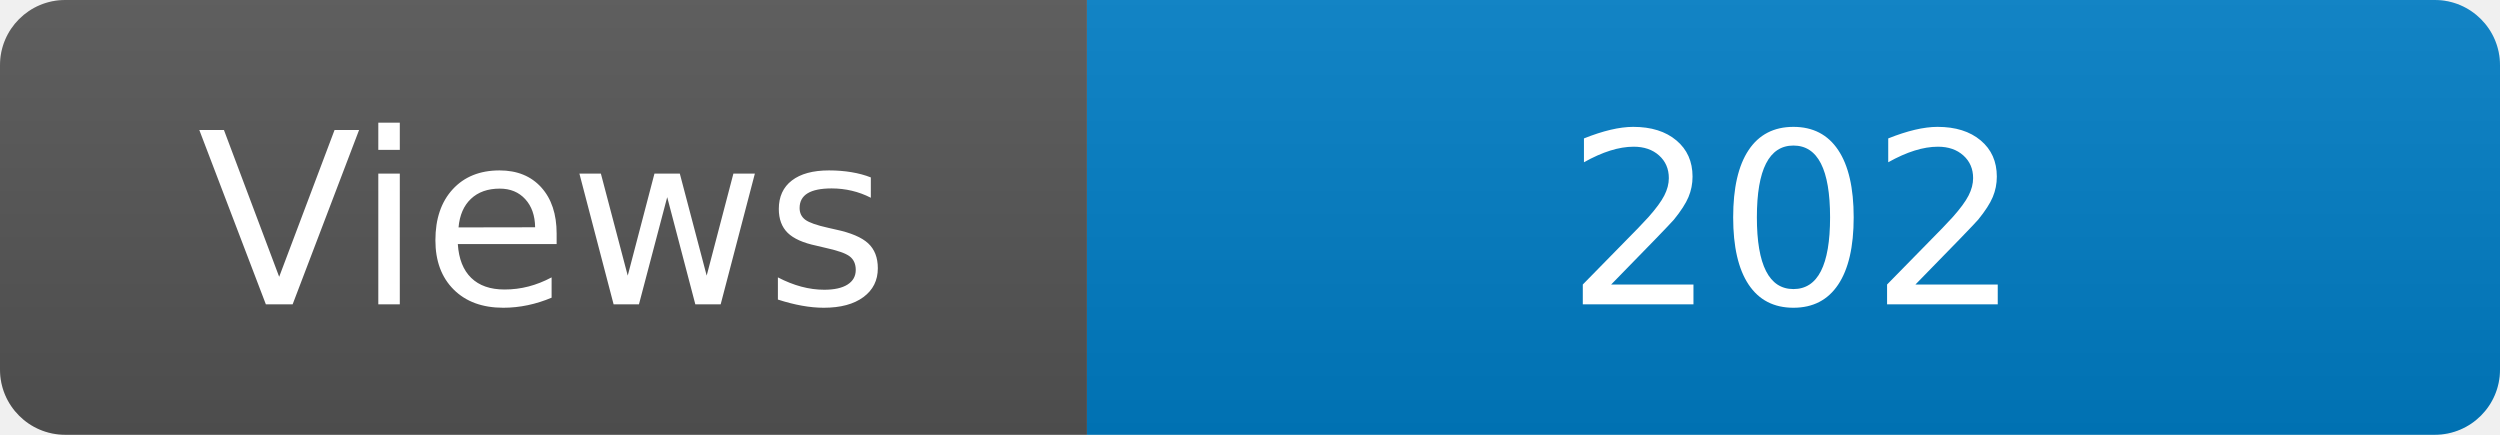
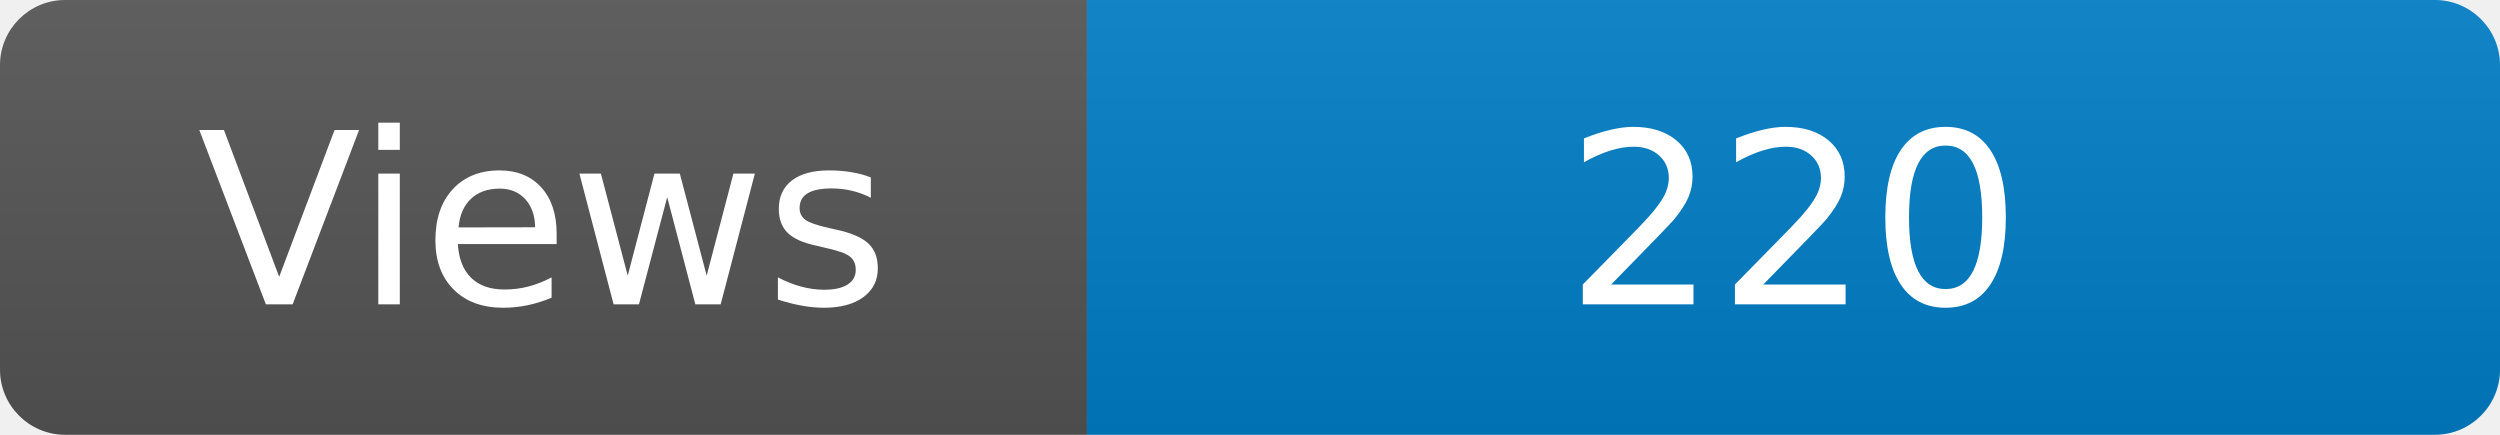
<svg xmlns="http://www.w3.org/2000/svg" width="115" height="20" role="img" aria-label="Maintained?: yes">
  <linearGradient id="s" x2="0" y2="100%">
    <stop offset="0" stop-color="#bbb" stop-opacity=".1" />
    <stop offset="1" stop-opacity=".1" />
  </linearGradient>
  <clipPath id="r">
    <rect width="115" height="20" rx="3" fill="#fff" />
  </clipPath>
  <g clip-path="url(#r)">
    <rect width="50" height="20" fill="#555" />
    <rect x="50" width="160" height="20" fill="#007ec6" />
    <rect width="115" height="20" fill="url(#s)" />
  </g>
  <g fill="#fff" text-anchor="middle" font-family="Verdana,Geneva,DejaVu Sans,sans-serif" font-size="110">
    <text x="250" y="140" transform="scale(.1)" fill="#fff">Views</text>
-     <text x="825" y="140" transform="scale(.1)" fill="#fff">202</text>
+     <text x="825" y="140" transform="scale(.1)" fill="#fff">220</text>
  </g>
</svg>
